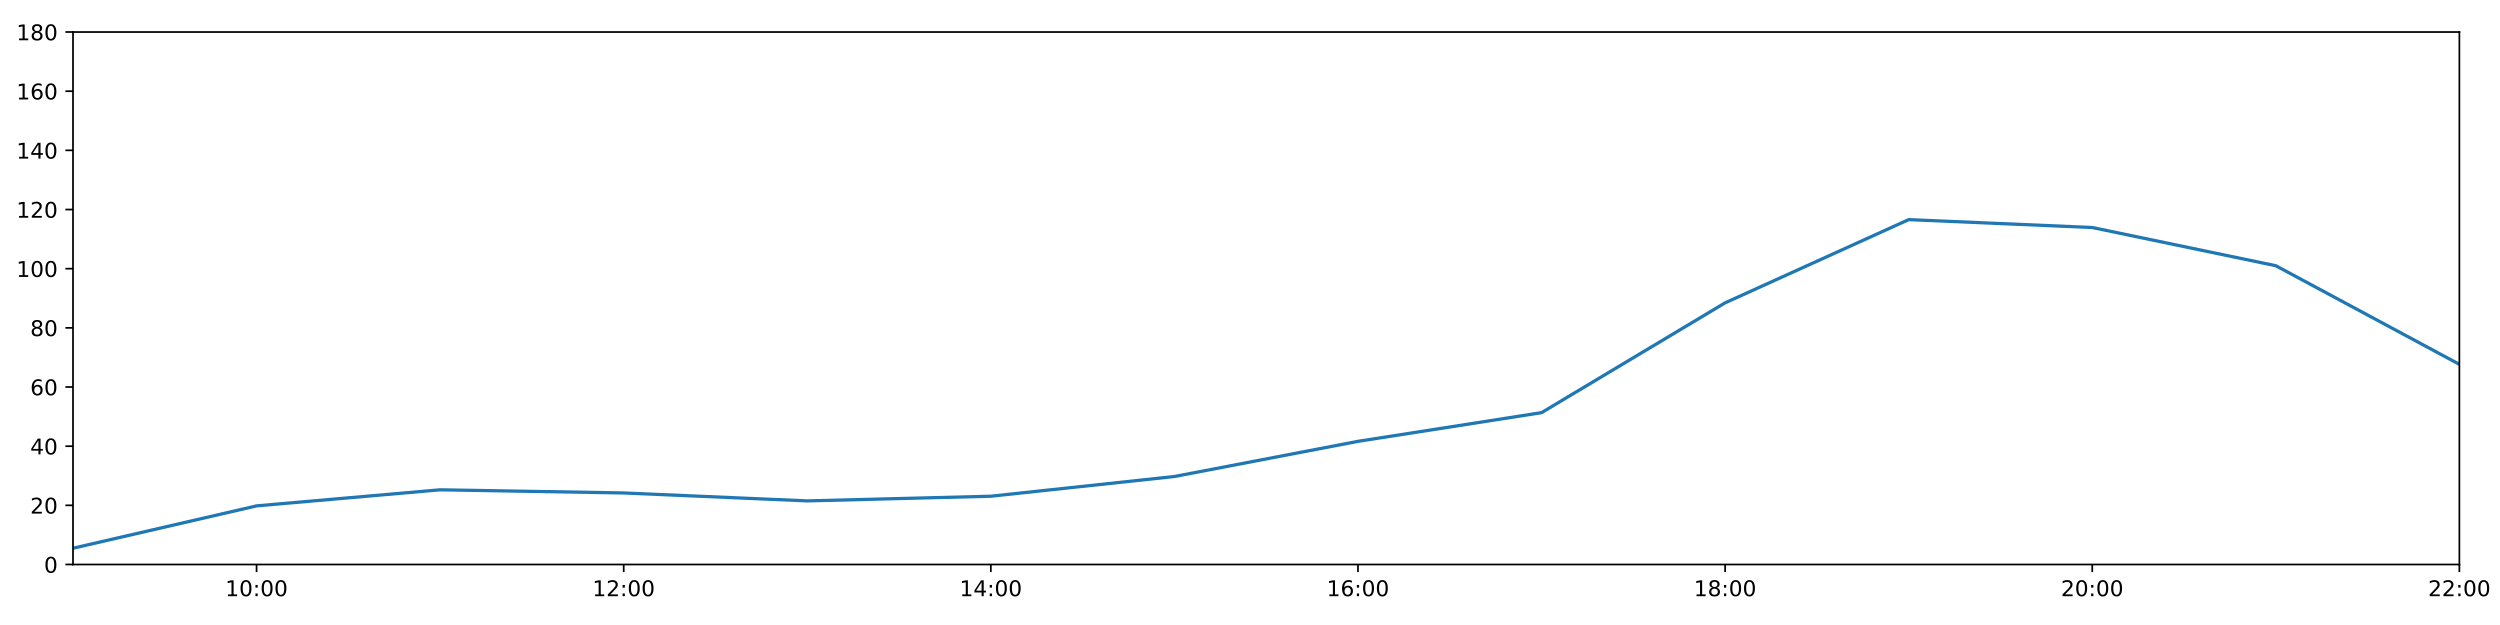
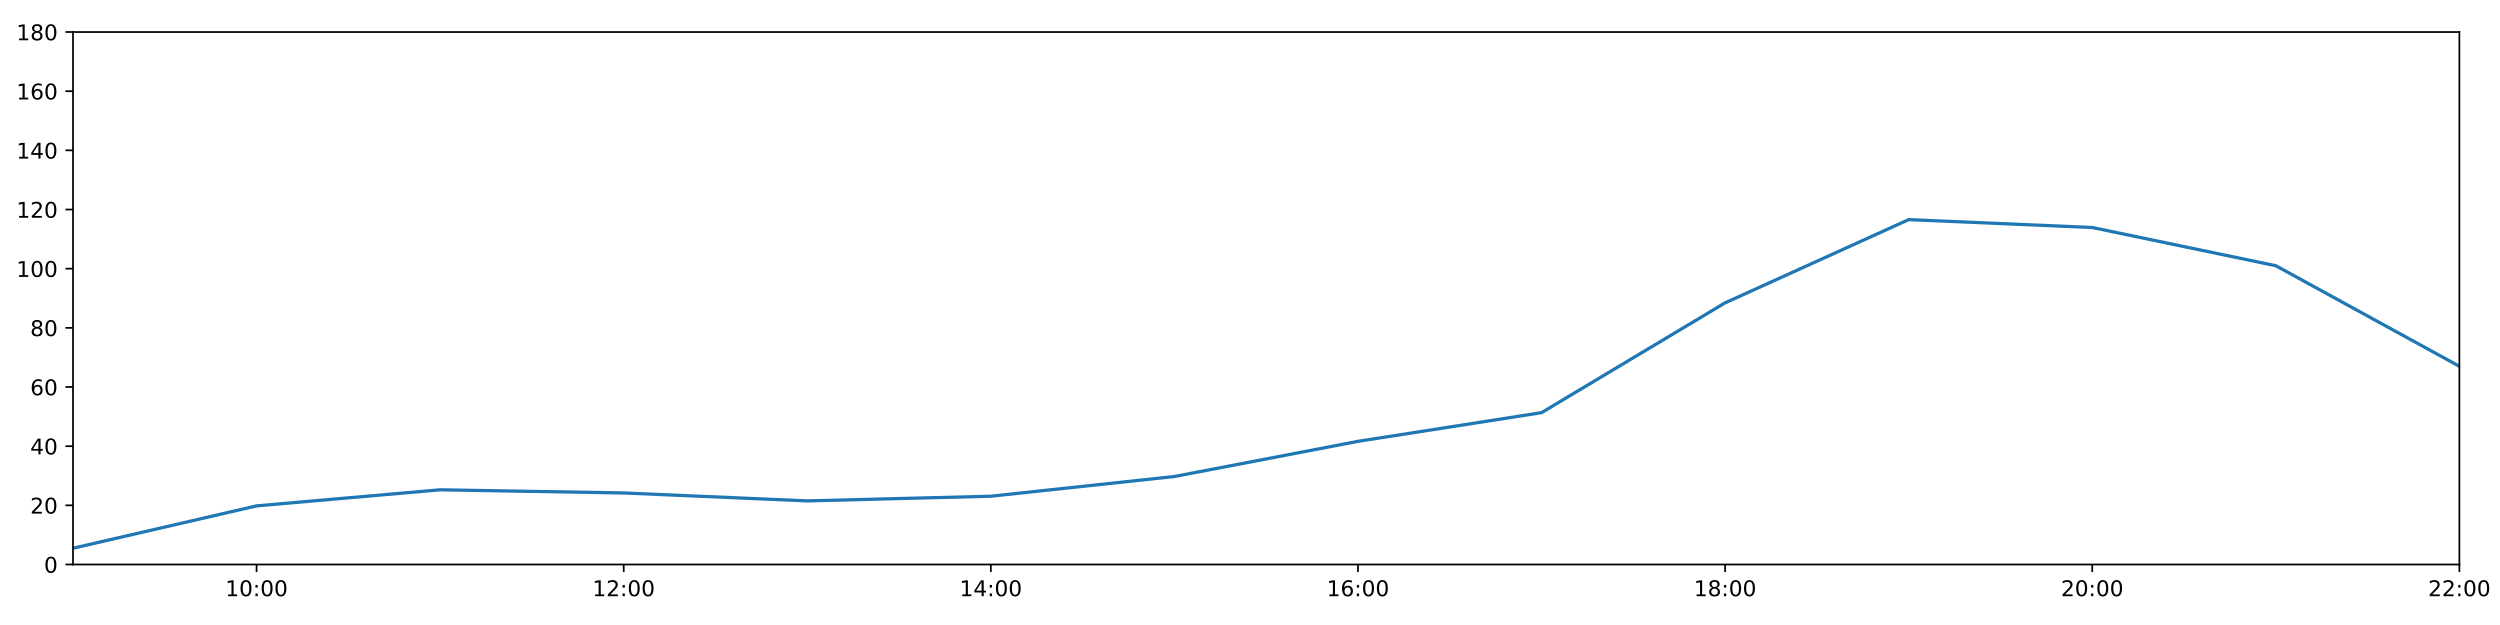
<svg xmlns="http://www.w3.org/2000/svg" xmlns:xlink="http://www.w3.org/1999/xlink" height="288pt" version="1.1" viewBox="0 0 1152 288" width="1152pt">
  <defs>
    <style type="text/css">
*{stroke-linecap:butt;stroke-linejoin:round;}
  </style>
  </defs>
  <g id="figure_1">
    <g id="patch_1">
      <path d="M 0 288  L 1152 288  L 1152 0  L 0 0  z " style="fill:#ffffff;" />
    </g>
    <g id="axes_1">
      <g id="patch_2">
        <path d="M 33.64 260.12  L 1133.28 260.12  L 1133.28 14.76  L 33.64 14.76  z " style="fill:#ffffff;" />
      </g>
      <g id="matplotlib.axis_1">
        <g id="xtick_1">
          <g id="line2d_1">
            <defs>
-               <path d="M 0 0  L 0 3.5  " id="mafec43bc0d" style="stroke:#000000;stroke-width:0.8;" />
-             </defs>
-             <g>
-               <use style="stroke:#000000;stroke-width:0.8;" x="118.228" xlink:href="#mafec43bc0d" y="260.12" />
+               <path d="M 0 0  L 0 3.5  " id="m82523cedc2" style="stroke:#000000;stroke-width:0.8;" />
+             </defs>
+             <g>
+               <use style="stroke:#000000;stroke-width:0.8;" x="118.228" xlink:href="#m82523cedc2" y="260.12" />
            </g>
          </g>
          <g id="text_1">
            <defs>
              <path d="M 12.406 8.297  L 28.516 8.297  L 28.516 63.922  L 10.984 60.406  L 10.984 69.391  L 28.422 72.906  L 38.281 72.906  L 38.281 8.297  L 54.391 8.297  L 54.391 0  L 12.406 0  z " id="DejaVuSans-49" />
              <path d="M 31.781 66.406  Q 24.172 66.406 20.328 58.906  Q 16.5 51.422 16.5 36.375  Q 16.5 21.391 20.328 13.891  Q 24.172 6.391 31.781 6.391  Q 39.453 6.391 43.281 13.891  Q 47.125 21.391 47.125 36.375  Q 47.125 51.422 43.281 58.906  Q 39.453 66.406 31.781 66.406  z M 31.781 74.219  Q 44.047 74.219 50.516 64.516  Q 56.984 54.828 56.984 36.375  Q 56.984 17.969 50.516 8.266  Q 44.047 -1.422 31.781 -1.422  Q 19.531 -1.422 13.062 8.266  Q 6.594 17.969 6.594 36.375  Q 6.594 54.828 13.062 64.516  Q 19.531 74.219 31.781 74.219  z " id="DejaVuSans-48" />
              <path d="M 11.719 12.406  L 22.016 12.406  L 22.016 0  L 11.719 0  z M 11.719 51.703  L 22.016 51.703  L 22.016 39.312  L 11.719 39.312  z " id="DejaVuSans-58" />
            </defs>
            <g transform="translate(103.8183 274.7184)scale(0.1 -0.1)">
              <use xlink:href="#DejaVuSans-49" />
              <use x="63.623" xlink:href="#DejaVuSans-48" />
              <use x="127.246" xlink:href="#DejaVuSans-58" />
              <use x="160.938" xlink:href="#DejaVuSans-48" />
              <use x="224.561" xlink:href="#DejaVuSans-48" />
            </g>
          </g>
        </g>
        <g id="xtick_2">
          <g id="line2d_2">
            <g>
-               <use style="stroke:#000000;stroke-width:0.8;" x="287.403" xlink:href="#mafec43bc0d" y="260.12" />
+               <use style="stroke:#000000;stroke-width:0.8;" x="287.403" xlink:href="#m82523cedc2" y="260.12" />
            </g>
          </g>
          <g id="text_2">
            <defs>
              <path d="M 19.188 8.297  L 53.609 8.297  L 53.609 0  L 7.328 0  L 7.328 8.297  Q 12.938 14.109 22.625 23.891  Q 32.328 33.688 34.812 36.531  Q 39.547 41.844 41.422 45.531  Q 43.312 49.219 43.312 52.781  Q 43.312 58.594 39.234 62.25  Q 35.156 65.922 28.609 65.922  Q 23.969 65.922 18.812 64.312  Q 13.672 62.703 7.812 59.422  L 7.812 69.391  Q 13.766 71.781 18.938 73  Q 24.125 74.219 28.422 74.219  Q 39.75 74.219 46.484 68.547  Q 53.219 62.891 53.219 53.422  Q 53.219 48.922 51.531 44.891  Q 49.859 40.875 45.406 35.406  Q 44.188 33.984 37.641 27.219  Q 31.109 20.453 19.188 8.297  z " id="DejaVuSans-50" />
            </defs>
            <g transform="translate(272.9937 274.7184)scale(0.1 -0.1)">
              <use xlink:href="#DejaVuSans-49" />
              <use x="63.623" xlink:href="#DejaVuSans-50" />
              <use x="127.246" xlink:href="#DejaVuSans-58" />
              <use x="160.938" xlink:href="#DejaVuSans-48" />
              <use x="224.561" xlink:href="#DejaVuSans-48" />
            </g>
          </g>
        </g>
        <g id="xtick_3">
          <g id="line2d_3">
            <g>
-               <use style="stroke:#000000;stroke-width:0.8;" x="456.578" xlink:href="#mafec43bc0d" y="260.12" />
+               <use style="stroke:#000000;stroke-width:0.8;" x="456.578" xlink:href="#m82523cedc2" y="260.12" />
            </g>
          </g>
          <g id="text_3">
            <defs>
              <path d="M 37.797 64.312  L 12.891 25.391  L 37.797 25.391  z M 35.203 72.906  L 47.609 72.906  L 47.609 25.391  L 58.016 25.391  L 58.016 17.188  L 47.609 17.188  L 47.609 0  L 37.797 0  L 37.797 17.188  L 4.891 17.188  L 4.891 26.703  z " id="DejaVuSans-52" />
            </defs>
            <g transform="translate(442.1691 274.7184)scale(0.1 -0.1)">
              <use xlink:href="#DejaVuSans-49" />
              <use x="63.623" xlink:href="#DejaVuSans-52" />
              <use x="127.246" xlink:href="#DejaVuSans-58" />
              <use x="160.938" xlink:href="#DejaVuSans-48" />
              <use x="224.561" xlink:href="#DejaVuSans-48" />
            </g>
          </g>
        </g>
        <g id="xtick_4">
          <g id="line2d_4">
            <g>
-               <use style="stroke:#000000;stroke-width:0.8;" x="625.754" xlink:href="#mafec43bc0d" y="260.12" />
+               <use style="stroke:#000000;stroke-width:0.8;" x="625.754" xlink:href="#m82523cedc2" y="260.12" />
            </g>
          </g>
          <g id="text_4">
            <defs>
              <path d="M 33.016 40.375  Q 26.375 40.375 22.484 35.828  Q 18.609 31.297 18.609 23.391  Q 18.609 15.531 22.484 10.953  Q 26.375 6.391 33.016 6.391  Q 39.656 6.391 43.531 10.953  Q 47.406 15.531 47.406 23.391  Q 47.406 31.297 43.531 35.828  Q 39.656 40.375 33.016 40.375  z M 52.594 71.297  L 52.594 62.312  Q 48.875 64.062 45.094 64.984  Q 41.312 65.922 37.594 65.922  Q 27.828 65.922 22.672 59.328  Q 17.531 52.734 16.797 39.406  Q 19.672 43.656 24.016 45.922  Q 28.375 48.188 33.594 48.188  Q 44.578 48.188 50.953 41.516  Q 57.328 34.859 57.328 23.391  Q 57.328 12.156 50.688 5.359  Q 44.047 -1.422 33.016 -1.422  Q 20.359 -1.422 13.672 8.266  Q 6.984 17.969 6.984 36.375  Q 6.984 53.656 15.188 63.938  Q 23.391 74.219 37.203 74.219  Q 40.922 74.219 44.703 73.484  Q 48.484 72.75 52.594 71.297  z " id="DejaVuSans-54" />
            </defs>
            <g transform="translate(611.3445 274.7184)scale(0.1 -0.1)">
              <use xlink:href="#DejaVuSans-49" />
              <use x="63.623" xlink:href="#DejaVuSans-54" />
              <use x="127.246" xlink:href="#DejaVuSans-58" />
              <use x="160.938" xlink:href="#DejaVuSans-48" />
              <use x="224.561" xlink:href="#DejaVuSans-48" />
            </g>
          </g>
        </g>
        <g id="xtick_5">
          <g id="line2d_5">
            <g>
-               <use style="stroke:#000000;stroke-width:0.8;" x="794.929" xlink:href="#mafec43bc0d" y="260.12" />
+               <use style="stroke:#000000;stroke-width:0.8;" x="794.929" xlink:href="#m82523cedc2" y="260.12" />
            </g>
          </g>
          <g id="text_5">
            <defs>
              <path d="M 31.781 34.625  Q 24.75 34.625 20.719 30.859  Q 16.703 27.094 16.703 20.516  Q 16.703 13.922 20.719 10.156  Q 24.75 6.391 31.781 6.391  Q 38.812 6.391 42.859 10.172  Q 46.922 13.969 46.922 20.516  Q 46.922 27.094 42.891 30.859  Q 38.875 34.625 31.781 34.625  z M 21.922 38.812  Q 15.578 40.375 12.031 44.719  Q 8.5 49.078 8.5 55.328  Q 8.5 64.062 14.719 69.141  Q 20.953 74.219 31.781 74.219  Q 42.672 74.219 48.875 69.141  Q 55.078 64.062 55.078 55.328  Q 55.078 49.078 51.531 44.719  Q 48 40.375 41.703 38.812  Q 48.828 37.156 52.797 32.312  Q 56.781 27.484 56.781 20.516  Q 56.781 9.906 50.312 4.234  Q 43.844 -1.422 31.781 -1.422  Q 19.734 -1.422 13.25 4.234  Q 6.781 9.906 6.781 20.516  Q 6.781 27.484 10.781 32.312  Q 14.797 37.156 21.922 38.812  z M 18.312 54.391  Q 18.312 48.734 21.844 45.562  Q 25.391 42.391 31.781 42.391  Q 38.141 42.391 41.719 45.562  Q 45.312 48.734 45.312 54.391  Q 45.312 60.062 41.719 63.234  Q 38.141 66.406 31.781 66.406  Q 25.391 66.406 21.844 63.234  Q 18.312 60.062 18.312 54.391  z " id="DejaVuSans-56" />
            </defs>
            <g transform="translate(780.5199 274.7184)scale(0.1 -0.1)">
              <use xlink:href="#DejaVuSans-49" />
              <use x="63.623" xlink:href="#DejaVuSans-56" />
              <use x="127.246" xlink:href="#DejaVuSans-58" />
              <use x="160.938" xlink:href="#DejaVuSans-48" />
              <use x="224.561" xlink:href="#DejaVuSans-48" />
            </g>
          </g>
        </g>
        <g id="xtick_6">
          <g id="line2d_6">
            <g>
-               <use style="stroke:#000000;stroke-width:0.8;" x="964.105" xlink:href="#mafec43bc0d" y="260.12" />
+               <use style="stroke:#000000;stroke-width:0.8;" x="964.105" xlink:href="#m82523cedc2" y="260.12" />
            </g>
          </g>
          <g id="text_6">
            <g transform="translate(949.6952 274.7184)scale(0.1 -0.1)">
              <use xlink:href="#DejaVuSans-50" />
              <use x="63.623" xlink:href="#DejaVuSans-48" />
              <use x="127.246" xlink:href="#DejaVuSans-58" />
              <use x="160.938" xlink:href="#DejaVuSans-48" />
              <use x="224.561" xlink:href="#DejaVuSans-48" />
            </g>
          </g>
        </g>
        <g id="xtick_7">
          <g id="line2d_7">
            <g>
-               <use style="stroke:#000000;stroke-width:0.8;" x="1133.28" xlink:href="#mafec43bc0d" y="260.12" />
+               <use style="stroke:#000000;stroke-width:0.8;" x="1133.28" xlink:href="#m82523cedc2" y="260.12" />
            </g>
          </g>
          <g id="text_7">
            <g transform="translate(1118.871 274.7184)scale(0.1 -0.1)">
              <use xlink:href="#DejaVuSans-50" />
              <use x="63.623" xlink:href="#DejaVuSans-50" />
              <use x="127.246" xlink:href="#DejaVuSans-58" />
              <use x="160.938" xlink:href="#DejaVuSans-48" />
              <use x="224.561" xlink:href="#DejaVuSans-48" />
            </g>
          </g>
        </g>
      </g>
      <g id="matplotlib.axis_2">
        <g id="ytick_1">
          <g id="line2d_8">
            <defs>
-               <path d="M 0 0  L -3.5 0  " id="mb176f0d4d9" style="stroke:#000000;stroke-width:0.8;" />
-             </defs>
-             <g>
-               <use style="stroke:#000000;stroke-width:0.8;" x="33.64" xlink:href="#mb176f0d4d9" y="260.12" />
+               <path d="M 0 0  L -3.5 0  " id="m1f03ecb44b" style="stroke:#000000;stroke-width:0.8;" />
+             </defs>
+             <g>
+               <use style="stroke:#000000;stroke-width:0.8;" x="33.64" xlink:href="#m1f03ecb44b" y="260.12" />
            </g>
          </g>
          <g id="text_8">
            <g transform="translate(20.2775 263.9192)scale(0.1 -0.1)">
              <use xlink:href="#DejaVuSans-48" />
            </g>
          </g>
        </g>
        <g id="ytick_2">
          <g id="line2d_9">
            <g>
-               <use style="stroke:#000000;stroke-width:0.8;" x="33.64" xlink:href="#mb176f0d4d9" y="232.858" />
+               <use style="stroke:#000000;stroke-width:0.8;" x="33.64" xlink:href="#m1f03ecb44b" y="232.858" />
            </g>
          </g>
          <g id="text_9">
            <g transform="translate(13.915 236.657)scale(0.1 -0.1)">
              <use xlink:href="#DejaVuSans-50" />
              <use x="63.623" xlink:href="#DejaVuSans-48" />
            </g>
          </g>
        </g>
        <g id="ytick_3">
          <g id="line2d_10">
            <g>
-               <use style="stroke:#000000;stroke-width:0.8;" x="33.64" xlink:href="#mb176f0d4d9" y="205.596" />
+               <use style="stroke:#000000;stroke-width:0.8;" x="33.64" xlink:href="#m1f03ecb44b" y="205.596" />
            </g>
          </g>
          <g id="text_10">
            <g transform="translate(13.915 209.3948)scale(0.1 -0.1)">
              <use xlink:href="#DejaVuSans-52" />
              <use x="63.623" xlink:href="#DejaVuSans-48" />
            </g>
          </g>
        </g>
        <g id="ytick_4">
          <g id="line2d_11">
            <g>
-               <use style="stroke:#000000;stroke-width:0.8;" x="33.64" xlink:href="#mb176f0d4d9" y="178.333" />
+               <use style="stroke:#000000;stroke-width:0.8;" x="33.64" xlink:href="#m1f03ecb44b" y="178.333" />
            </g>
          </g>
          <g id="text_11">
            <g transform="translate(13.915 182.1326)scale(0.1 -0.1)">
              <use xlink:href="#DejaVuSans-54" />
              <use x="63.623" xlink:href="#DejaVuSans-48" />
            </g>
          </g>
        </g>
        <g id="ytick_5">
          <g id="line2d_12">
            <g>
-               <use style="stroke:#000000;stroke-width:0.8;" x="33.64" xlink:href="#mb176f0d4d9" y="151.071" />
+               <use style="stroke:#000000;stroke-width:0.8;" x="33.64" xlink:href="#m1f03ecb44b" y="151.071" />
            </g>
          </g>
          <g id="text_12">
            <g transform="translate(13.915 154.8703)scale(0.1 -0.1)">
              <use xlink:href="#DejaVuSans-56" />
              <use x="63.623" xlink:href="#DejaVuSans-48" />
            </g>
          </g>
        </g>
        <g id="ytick_6">
          <g id="line2d_13">
            <g>
-               <use style="stroke:#000000;stroke-width:0.8;" x="33.64" xlink:href="#mb176f0d4d9" y="123.809" />
+               <use style="stroke:#000000;stroke-width:0.8;" x="33.64" xlink:href="#m1f03ecb44b" y="123.809" />
            </g>
          </g>
          <g id="text_13">
            <g transform="translate(7.5525 127.6081)scale(0.1 -0.1)">
              <use xlink:href="#DejaVuSans-49" />
              <use x="63.623" xlink:href="#DejaVuSans-48" />
              <use x="127.246" xlink:href="#DejaVuSans-48" />
            </g>
          </g>
        </g>
        <g id="ytick_7">
          <g id="line2d_14">
            <g>
-               <use style="stroke:#000000;stroke-width:0.8;" x="33.64" xlink:href="#mb176f0d4d9" y="96.547" />
+               <use style="stroke:#000000;stroke-width:0.8;" x="33.64" xlink:href="#m1f03ecb44b" y="96.547" />
            </g>
          </g>
          <g id="text_14">
            <g transform="translate(7.5525 100.3459)scale(0.1 -0.1)">
              <use xlink:href="#DejaVuSans-49" />
              <use x="63.623" xlink:href="#DejaVuSans-50" />
              <use x="127.246" xlink:href="#DejaVuSans-48" />
            </g>
          </g>
        </g>
        <g id="ytick_8">
          <g id="line2d_15">
            <g>
-               <use style="stroke:#000000;stroke-width:0.8;" x="33.64" xlink:href="#mb176f0d4d9" y="69.284" />
+               <use style="stroke:#000000;stroke-width:0.8;" x="33.64" xlink:href="#m1f03ecb44b" y="69.284" />
            </g>
          </g>
          <g id="text_15">
            <g transform="translate(7.5525 73.08366)scale(0.1 -0.1)">
              <use xlink:href="#DejaVuSans-49" />
              <use x="63.623" xlink:href="#DejaVuSans-52" />
              <use x="127.246" xlink:href="#DejaVuSans-48" />
            </g>
          </g>
        </g>
        <g id="ytick_9">
          <g id="line2d_16">
            <g>
-               <use style="stroke:#000000;stroke-width:0.8;" x="33.64" xlink:href="#mb176f0d4d9" y="42.022" />
+               <use style="stroke:#000000;stroke-width:0.8;" x="33.64" xlink:href="#m1f03ecb44b" y="42.022" />
            </g>
          </g>
          <g id="text_16">
            <g transform="translate(7.5525 45.82144)scale(0.1 -0.1)">
              <use xlink:href="#DejaVuSans-49" />
              <use x="63.623" xlink:href="#DejaVuSans-54" />
              <use x="127.246" xlink:href="#DejaVuSans-48" />
            </g>
          </g>
        </g>
        <g id="ytick_10">
          <g id="line2d_17">
            <g>
-               <use style="stroke:#000000;stroke-width:0.8;" x="33.64" xlink:href="#mb176f0d4d9" y="14.76" />
+               <use style="stroke:#000000;stroke-width:0.8;" x="33.64" xlink:href="#m1f03ecb44b" y="14.76" />
            </g>
          </g>
          <g id="text_17">
            <g transform="translate(7.5525 18.55922)scale(0.1 -0.1)">
              <use xlink:href="#DejaVuSans-49" />
              <use x="63.623" xlink:href="#DejaVuSans-56" />
              <use x="127.246" xlink:href="#DejaVuSans-48" />
            </g>
          </g>
        </g>
      </g>
      <g id="line2d_18">
-         <path clip-path="url(#pf7b7491fd9)" d="M 33.64 252.623  L 118.228 233.106  L 202.815 225.701  L 287.403 227.157  L 371.991 230.813  L 456.578 228.655  L 541.166 219.567  L 625.754 203.365  L 710.342 190.147  L 794.929 139.547  L 879.517 101.204  L 964.105 104.839  L 1048.692 122.446  L 1133.28 167.883  " style="fill:none;stroke:#1f77b4;stroke-linecap:square;stroke-width:1.5;" />
+         <path clip-path="url(#p6756499e4c)" d="M 33.64 252.623  L 118.228 233.106  L 202.815 225.701  L 287.403 227.157  L 371.991 230.813  L 456.578 228.655  L 541.166 219.567  L 625.754 203.365  L 710.342 190.147  L 794.929 139.547  L 879.517 101.204  L 964.105 104.839  L 1048.692 122.446  L 1133.28 168.792  " style="fill:none;stroke:#1f77b4;stroke-linecap:square;stroke-width:1.5;" />
      </g>
      <g id="patch_3">
        <path d="M 33.64 260.12  L 33.64 14.76  " style="fill:none;stroke:#000000;stroke-linecap:square;stroke-linejoin:miter;stroke-width:0.8;" />
      </g>
      <g id="patch_4">
        <path d="M 1133.28 260.12  L 1133.28 14.76  " style="fill:none;stroke:#000000;stroke-linecap:square;stroke-linejoin:miter;stroke-width:0.8;" />
      </g>
      <g id="patch_5">
        <path d="M 33.64 260.12  L 1133.28 260.12  " style="fill:none;stroke:#000000;stroke-linecap:square;stroke-linejoin:miter;stroke-width:0.8;" />
      </g>
      <g id="patch_6">
        <path d="M 33.64 14.76  L 1133.28 14.76  " style="fill:none;stroke:#000000;stroke-linecap:square;stroke-linejoin:miter;stroke-width:0.8;" />
      </g>
    </g>
  </g>
  <defs>
-     <clipPath id="pf7b7491fd9">
+     <clipPath id="p6756499e4c">
      <rect height="245.36" width="1099.64" x="33.64" y="14.76" />
    </clipPath>
  </defs>
</svg>
